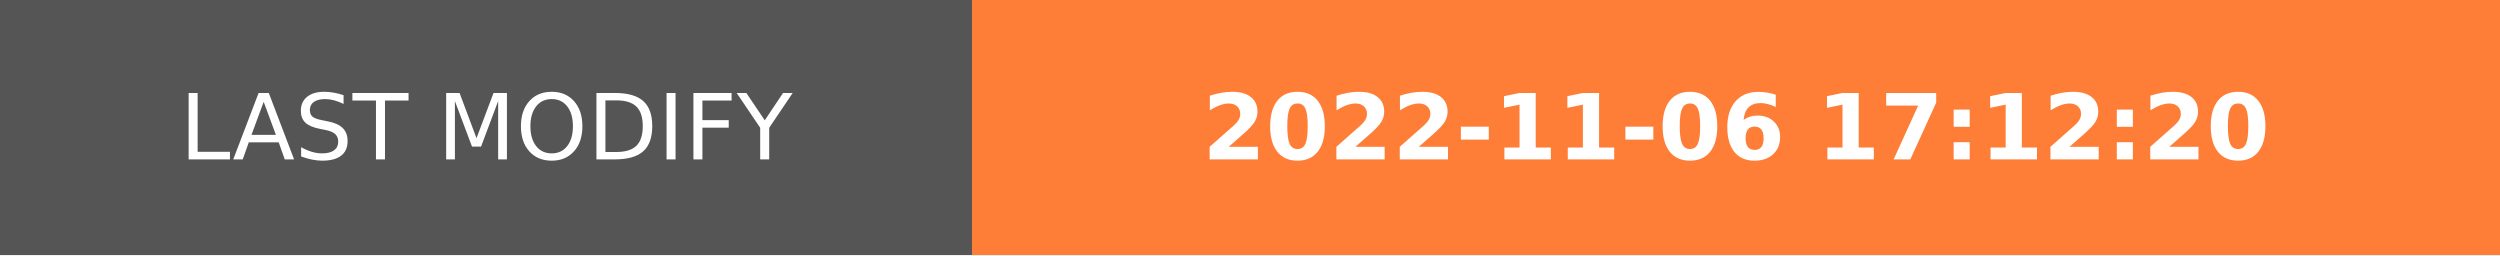
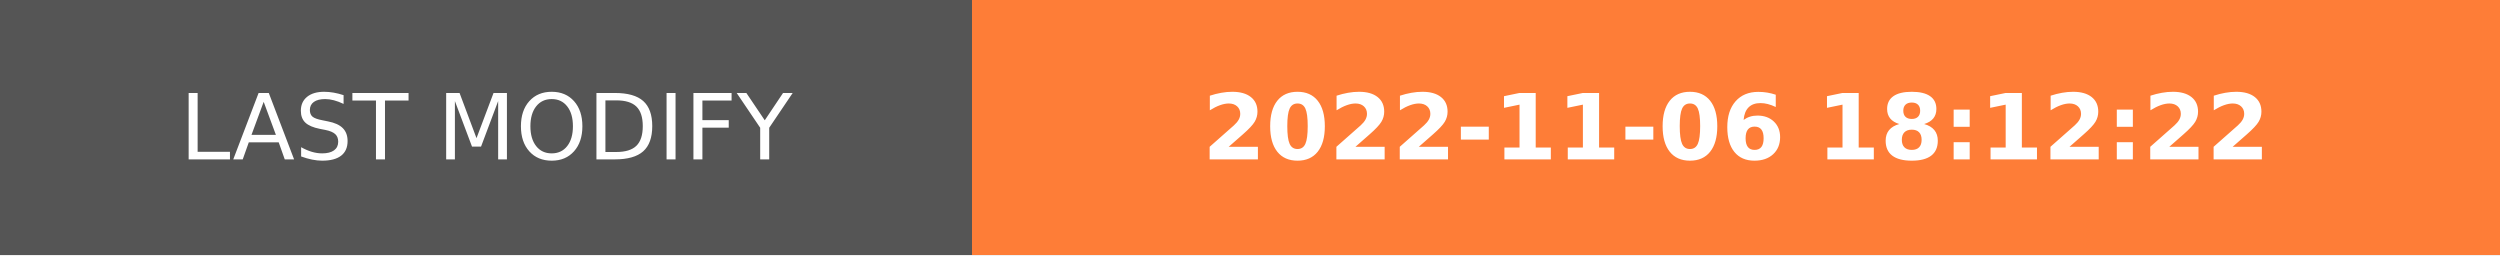
- <svg xmlns="http://www.w3.org/2000/svg" width="274.5" height="28" role="img" aria-label="LAST MODIFY: 2022-11-06 17:12:20">
+ <svg xmlns="http://www.w3.org/2000/svg" width="274.5" height="28" role="img" aria-label="LAST MODIFY: 2022-11-06 18:12:22">
  <g shape-rendering="crispEdges">
    <rect width="106.75" height="28" fill="#555" />
    <rect x="106.75" width="167.75" height="28" fill="#fe7d37" />
  </g>
  <g fill="#fff" text-anchor="middle" font-family="Verdana,Geneva,DejaVu Sans,sans-serif" text-rendering="geometricPrecision" font-size="100">
    <text transform="scale(.1)" x="533.75" y="175" textLength="827.5" fill="#fff">LAST MODIFY</text>
-     <text transform="scale(.1)" x="1906.25" y="175" textLength="1437.5" fill="#fff" font-weight="bold">2022-11-06 17:12:20</text>
+     <text transform="scale(.1)" x="1906.25" y="175" textLength="1437.5" fill="#fff" font-weight="bold">2022-11-06 18:12:22</text>
  </g>
</svg>
